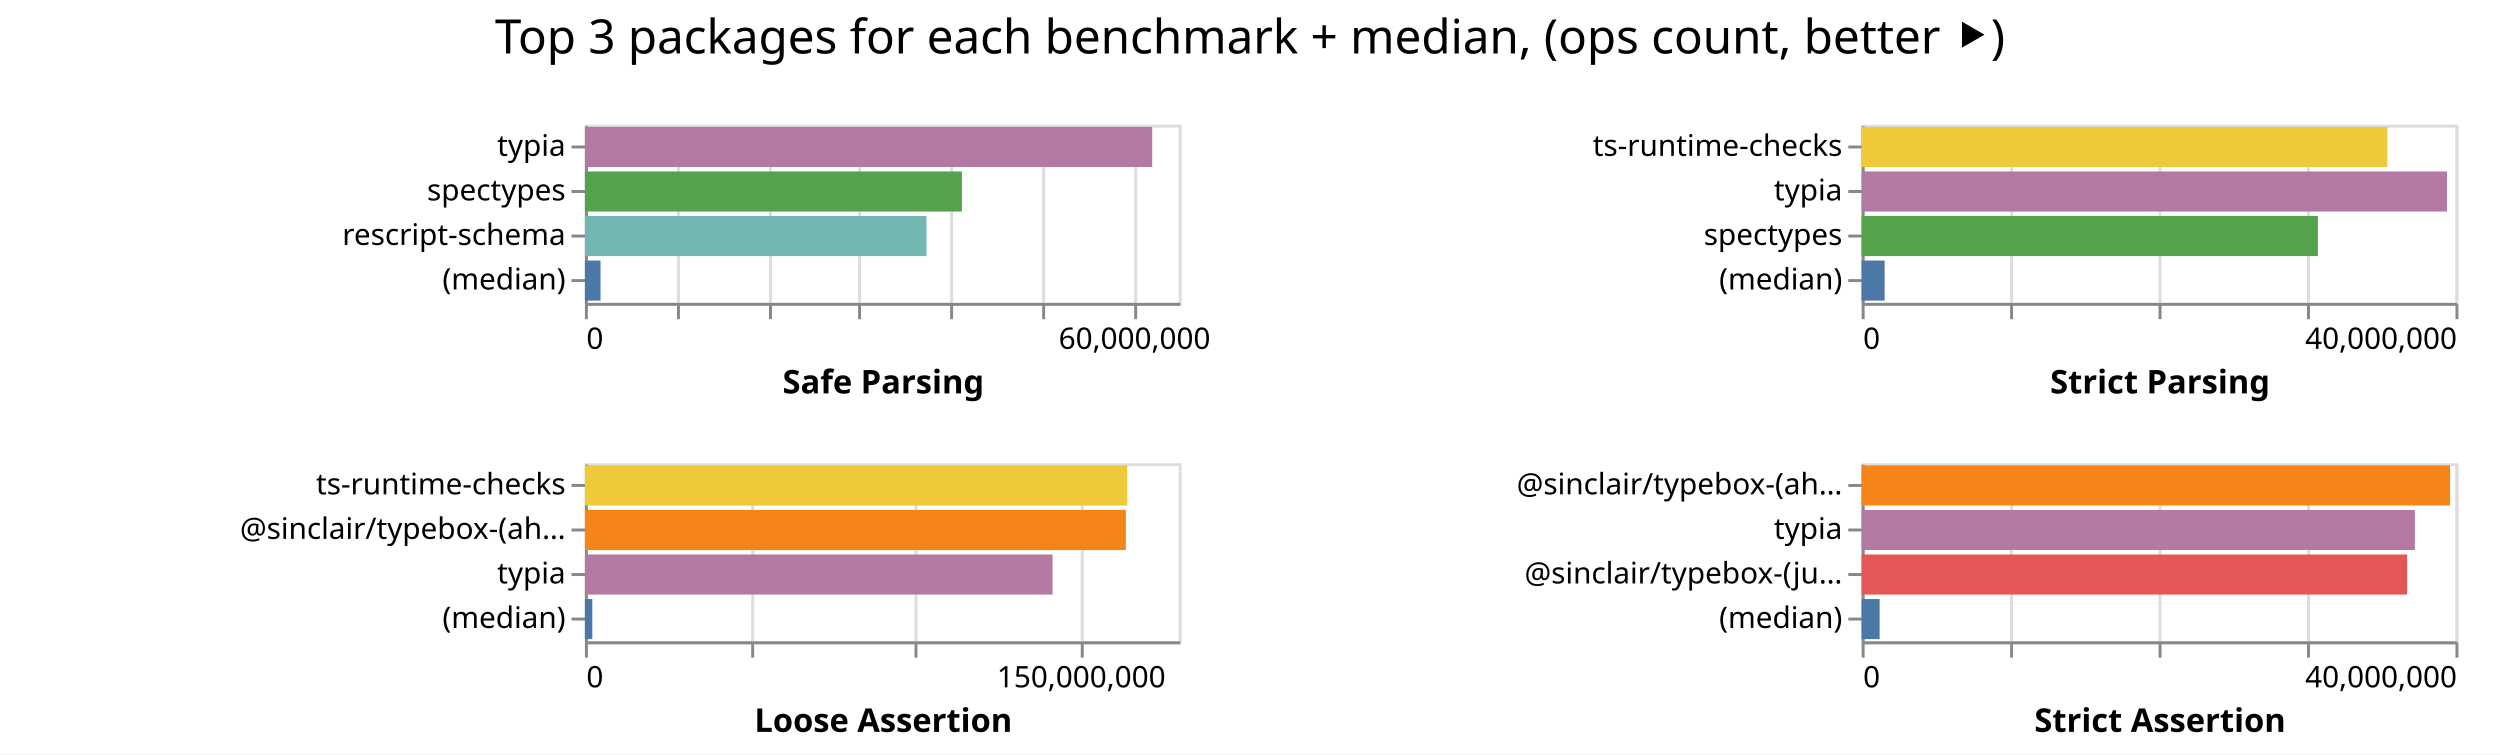
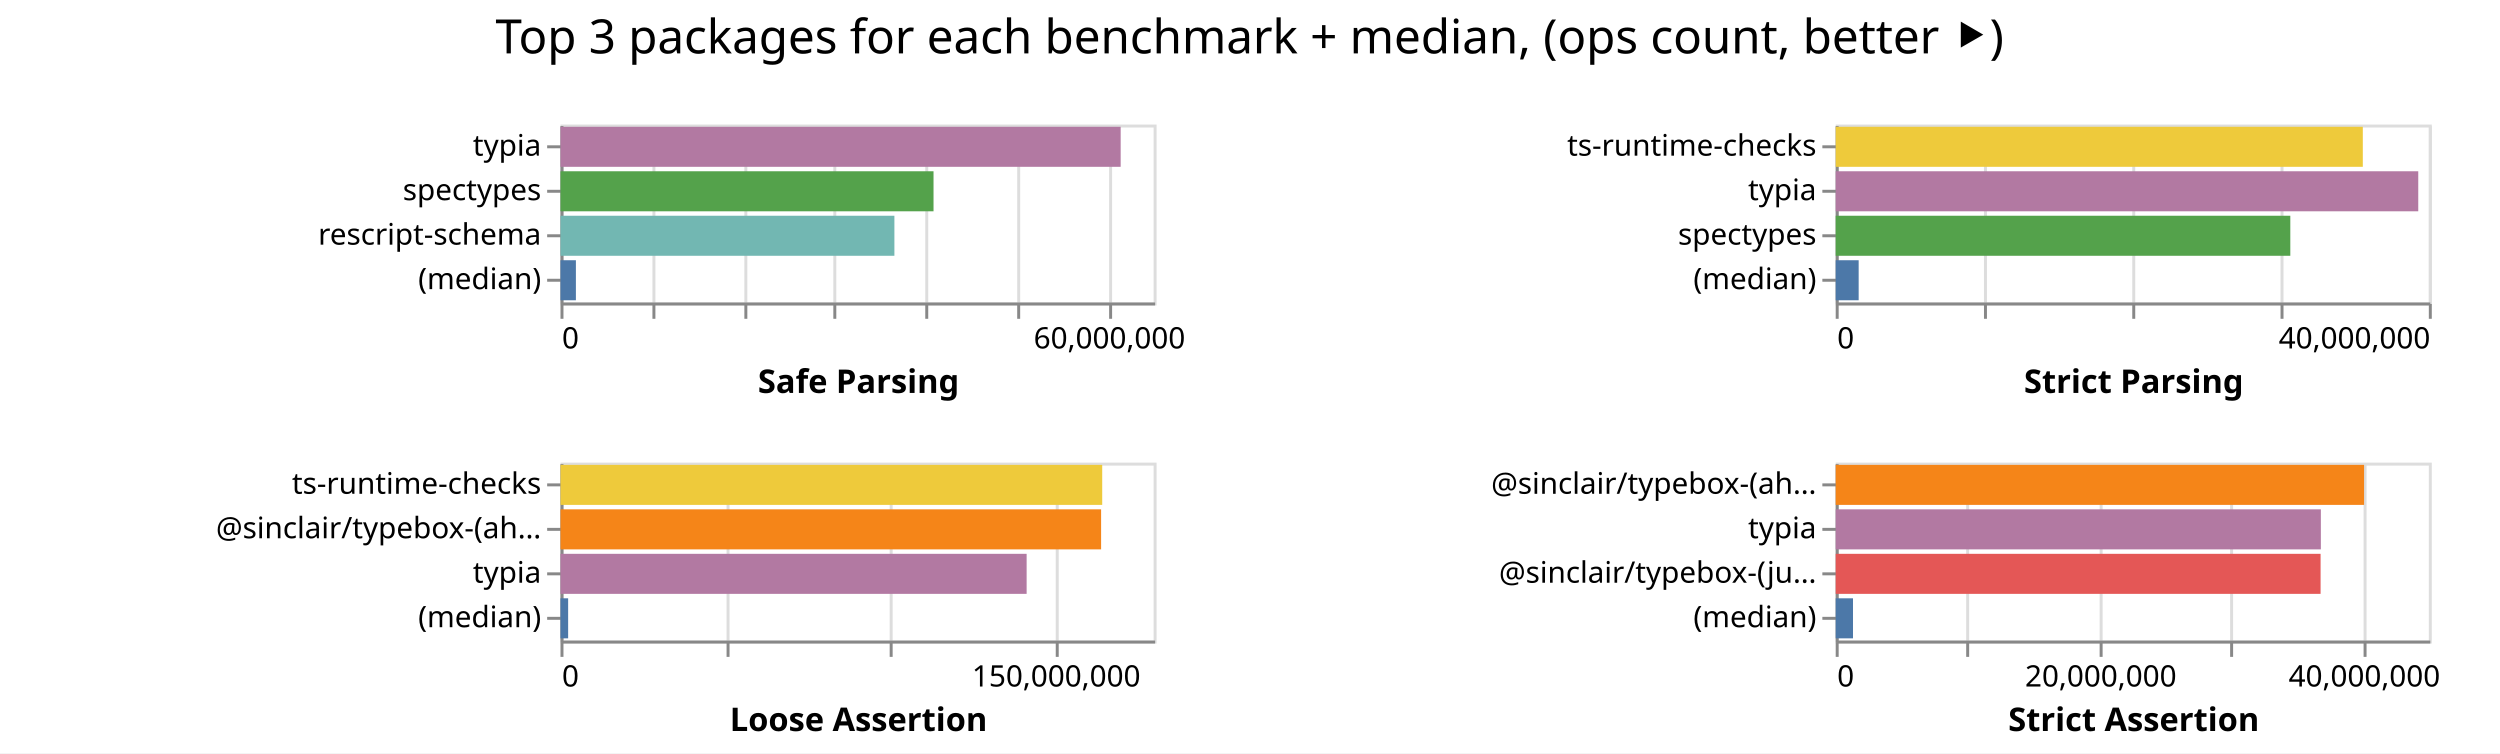
- <svg xmlns="http://www.w3.org/2000/svg" class="marks" width="842" height="254">
-   <path fill="#fff" d="M0 0h842v254H0z" />
+ <svg xmlns="http://www.w3.org/2000/svg" class="marks" width="843" height="254">
+   <path fill="#fff" d="M0 0h843v254H0z" />
  <g class="mark-group role-frame root" aria-roledescription="group mark container" fill="none" stroke-miterlimit="10">
-     <path class="background" aria-hidden="true" d="M197 42Z" />
+     <path class="background" aria-hidden="true" d="M189 42Z" />
    <g class="mark-group role-scope child__Safe_Parsing_group" aria-roledescription="group mark container">
-       <path class="background" aria-hidden="true" d="M197.5 42.5h200v60h-200Z" stroke="#ddd" />
+       <path class="background" aria-hidden="true" d="M189.5 42.5h200v60h-200Z" stroke="#ddd" />
      <g class="mark-group role-axis" aria-hidden="true">
-         <path class="background" aria-hidden="true" d="M197.5 102.5Z" pointer-events="none" />
+         <path class="background" aria-hidden="true" d="M189.5 102.5Z" pointer-events="none" />
        <g class="mark-rule role-axis-grid" pointer-events="none" stroke="#ddd">
-           <path d="M197.5 102.5v-60M228.5 102.5v-60M259.5 102.5v-60M289.5 102.5v-60M320.5 102.5v-60M351.5 102.5v-60M382.5 102.5v-60" />
+           <path d="M189.5 102.5v-60M220.5 102.5v-60M251.5 102.5v-60M281.5 102.5v-60M312.5 102.5v-60M343.5 102.5v-60M374.5 102.5v-60" />
        </g>
      </g>
      <g pointer-events="none" class="mark-group role-axis" aria-roledescription="axis" aria-label="X-axis titled 'Safe Parsing' for a linear scale with values from 0 to 65,000,000">
-         <path class="background" aria-hidden="true" d="M197.5 102.5Z" />
+         <path class="background" aria-hidden="true" d="M189.5 102.5Z" />
        <g class="mark-rule role-axis-tick" stroke="#888">
-           <path d="M197.5 102.5v5M228.5 102.5v5M259.5 102.5v5M289.5 102.5v5M320.5 102.5v5M351.5 102.5v5M382.5 102.5v5" />
+           <path d="M189.5 102.5v5M220.5 102.5v5M251.5 102.5v5M281.5 102.5v5M312.5 102.5v5M343.5 102.5v5M374.5 102.5v5" />
        </g>
        <g class="mark-text role-axis-label" font-family="sans-serif" font-size="10" fill="#000">
-           <text transform="translate(197.5 117.5)">0</text>
-           <text text-anchor="middle" transform="translate(382.115 117.5)">60,000,000</text>
+           <text transform="translate(189.5 117.5)">0</text>
+           <text text-anchor="middle" transform="translate(374.115 117.5)">60,000,000</text>
        </g>
-         <path stroke="#888" d="M197.5 102.5h200" class="mark-rule role-axis-domain" />
-         <text text-anchor="middle" transform="translate(297.5 132.5)" font-family="sans-serif" font-size="11" font-weight="bold" fill="#000" class="mark-text role-axis-title">Safe Parsing</text>
+         <path stroke="#888" d="M189.5 102.5h200" class="mark-rule role-axis-domain" />
+         <text text-anchor="middle" transform="translate(289.5 132.5)" font-family="sans-serif" font-size="11" font-weight="bold" fill="#000" class="mark-text role-axis-title">Safe Parsing</text>
      </g>
      <g pointer-events="none" class="mark-group role-axis" aria-roledescription="axis" aria-label="Y-axis for a discrete scale with 4 values: typia, spectypes, rescript-schema, (median)">
-         <path class="background" aria-hidden="true" d="M197.5 42.5Z" />
+         <path class="background" aria-hidden="true" d="M189.5 42.5Z" />
        <g class="mark-rule role-axis-tick" stroke="#888">
-           <path d="M197.5 49.5h-5M197.5 64.5h-5M197.5 79.5h-5M197.5 94.5h-5" />
+           <path d="M189.5 49.5h-5M189.5 64.5h-5M189.5 79.5h-5M189.5 94.5h-5" />
        </g>
        <g class="mark-text role-axis-label" text-anchor="end" font-family="sans-serif" font-size="10" fill="#000">
-           <text transform="translate(190.5 52.5)">typia</text>
-           <text transform="translate(190.5 67.5)">spectypes</text>
-           <text transform="translate(190.5 82.5)">rescript-schema</text>
-           <text transform="translate(190.5 97.5)">(median)</text>
+           <text transform="translate(182.5 52.5)">typia</text>
+           <text transform="translate(182.5 67.5)">spectypes</text>
+           <text transform="translate(182.5 82.5)">rescript-schema</text>
+           <text transform="translate(182.5 97.5)">(median)</text>
        </g>
-         <path stroke="#888" d="M197.5 42.5v60" class="mark-rule role-axis-domain" />
+         <path stroke="#888" d="M189.5 42.5v60" class="mark-rule role-axis-domain" />
      </g>
      <g class="mark-rect role-mark child__Safe_Parsing_marks" aria-roledescription="rect mark container">
-         <path aria-label="Safe Parsing: 62095490; name: typia" aria-roledescription="bar" d="M197 42.75h191.063v13.5H197Z" fill="#b279a2" />
-         <path aria-label="Safe Parsing: 41263394; name: spectypes" aria-roledescription="bar" d="M197 57.75h126.964v13.5H197Z" fill="#54a24b" />
-         <path aria-label="Safe Parsing: 37388997; name: rescript-schema" aria-roledescription="bar" d="M197 72.75h115.043v13.5H197Z" fill="#72b7b2" />
-         <path aria-label="Safe Parsing: 1709860; name: (median)" aria-roledescription="bar" d="M197 87.75h5.261v13.5H197Z" fill="#4c78a8" />
+         <path aria-label="Safe Parsing: 61388081; name: typia" aria-roledescription="bar" d="M189 42.75h188.886v13.5H189Z" fill="#b279a2" />
+         <path aria-label="Safe Parsing: 40879911; name: spectypes" aria-roledescription="bar" d="M189 57.75h125.784v13.5H189Z" fill="#54a24b" />
+         <path aria-label="Safe Parsing: 36591543; name: rescript-schema" aria-roledescription="bar" d="M189 72.75h112.59v13.5H189Z" fill="#72b7b2" />
+         <path aria-label="Safe Parsing: 1687290; name: (median)" aria-roledescription="bar" d="M189 87.75h5.192v13.5H189Z" fill="#4c78a8" />
      </g>
    </g>
    <g class="mark-group role-scope child__Strict_Parsing_group" aria-roledescription="group mark container">
-       <path class="background" aria-hidden="true" d="M627.5 42.5h200v60h-200Z" stroke="#ddd" />
+       <path class="background" aria-hidden="true" d="M619.5 42.5h200v60h-200Z" stroke="#ddd" />
      <g class="mark-group role-axis" aria-hidden="true">
-         <path class="background" aria-hidden="true" d="M627.5 102.5Z" pointer-events="none" />
+         <path class="background" aria-hidden="true" d="M619.5 102.5Z" pointer-events="none" />
        <g class="mark-rule role-axis-grid" pointer-events="none" stroke="#ddd">
-           <path d="M627.5 102.5v-60M677.5 102.5v-60M727.5 102.5v-60M777.5 102.5v-60M827.5 102.5v-60" />
+           <path d="M619.5 102.5v-60M669.5 102.5v-60M719.5 102.5v-60M769.5 102.5v-60M819.5 102.5v-60" />
        </g>
      </g>
      <g pointer-events="none" class="mark-group role-axis" aria-roledescription="axis" aria-label="X-axis titled 'Strict Parsing' for a linear scale with values from 0 to 40,000,000">
-         <path class="background" aria-hidden="true" d="M627.5 102.5Z" />
+         <path class="background" aria-hidden="true" d="M619.5 102.5Z" />
        <g class="mark-rule role-axis-tick" stroke="#888">
-           <path d="M627.5 102.5v5M677.5 102.5v5M727.5 102.5v5M777.5 102.5v5M827.5 102.5v5" />
+           <path d="M619.5 102.5v5M669.5 102.5v5M719.5 102.5v5M769.5 102.5v5M819.5 102.5v5" />
        </g>
        <g class="mark-text role-axis-label" font-family="sans-serif" font-size="10" fill="#000">
-           <text transform="translate(627.5 117.5)">0</text>
-           <text text-anchor="end" transform="translate(827.5 117.5)">40,000,000</text>
+           <text transform="translate(619.5 117.5)">0</text>
+           <text text-anchor="end" transform="translate(819.5 117.5)">40,000,000</text>
        </g>
-         <path stroke="#888" d="M627.5 102.5h200" class="mark-rule role-axis-domain" />
-         <text text-anchor="middle" transform="translate(727.5 132.5)" font-family="sans-serif" font-size="11" font-weight="bold" fill="#000" class="mark-text role-axis-title">Strict Parsing</text>
+         <path stroke="#888" d="M619.5 102.5h200" class="mark-rule role-axis-domain" />
+         <text text-anchor="middle" transform="translate(719.5 132.5)" font-family="sans-serif" font-size="11" font-weight="bold" fill="#000" class="mark-text role-axis-title">Strict Parsing</text>
      </g>
      <g pointer-events="none" class="mark-group role-axis" aria-roledescription="axis" aria-label="Y-axis for a discrete scale with 4 values: ts-runtime-checks, typia, spectypes, (median)">
-         <path class="background" aria-hidden="true" d="M627.5 42.5Z" />
+         <path class="background" aria-hidden="true" d="M619.5 42.5Z" />
        <g class="mark-rule role-axis-tick" stroke="#888">
-           <path d="M627.5 49.5h-5M627.5 64.5h-5M627.5 79.5h-5M627.5 94.5h-5" />
+           <path d="M619.5 49.5h-5M619.5 64.5h-5M619.5 79.5h-5M619.5 94.5h-5" />
        </g>
        <g class="mark-text role-axis-label" text-anchor="end" font-family="sans-serif" font-size="10" fill="#000">
-           <text transform="translate(620.5 52.5)">ts-runtime-checks</text>
-           <text transform="translate(620.5 67.5)">typia</text>
-           <text transform="translate(620.5 82.5)">spectypes</text>
-           <text transform="translate(620.5 97.5)">(median)</text>
+           <text transform="translate(612.5 52.5)">ts-runtime-checks</text>
+           <text transform="translate(612.5 67.5)">typia</text>
+           <text transform="translate(612.5 82.5)">spectypes</text>
+           <text transform="translate(612.5 97.5)">(median)</text>
        </g>
-         <path stroke="#888" d="M627.5 42.5v60" class="mark-rule role-axis-domain" />
+         <path stroke="#888" d="M619.5 42.5v60" class="mark-rule role-axis-domain" />
      </g>
      <g class="mark-rect role-mark child__Strict_Parsing_marks" aria-roledescription="rect mark container">
-         <path aria-label="Strict Parsing: 35409349; name: ts-runtime-checks" aria-roledescription="bar" d="M627 42.75h177.047v13.5H627Z" fill="#eeca3b" />
-         <path aria-label="Strict Parsing: 39431457; name: typia" aria-roledescription="bar" d="M627 57.75h197.157v13.5H627Z" fill="#b279a2" />
-         <path aria-label="Strict Parsing: 30732111; name: spectypes" aria-roledescription="bar" d="M627 72.75h153.66v13.5H627Z" fill="#54a24b" />
-         <path aria-label="Strict Parsing: 1548893; name: (median)" aria-roledescription="bar" d="M627 87.75h7.744v13.5H627Z" fill="#4c78a8" />
+         <path aria-label="Strict Parsing: 35547784; name: ts-runtime-checks" aria-roledescription="bar" d="M619 42.75h177.739v13.5H619Z" fill="#eeca3b" />
+         <path aria-label="Strict Parsing: 39286914; name: typia" aria-roledescription="bar" d="M619 57.75h196.435v13.5H619Z" fill="#b279a2" />
+         <path aria-label="Strict Parsing: 30658748; name: spectypes" aria-roledescription="bar" d="M619 72.75h153.294v13.5H619Z" fill="#54a24b" />
+         <path aria-label="Strict Parsing: 1548142; name: (median)" aria-roledescription="bar" d="M619 87.75h7.74v13.5H619Z" fill="#4c78a8" />
      </g>
    </g>
    <g class="mark-group role-scope child__Loose_Assertion_group" aria-roledescription="group mark container">
-       <path class="background" aria-hidden="true" d="M197.5 156.5h200v60h-200Z" stroke="#ddd" />
+       <path class="background" aria-hidden="true" d="M189.5 156.5h200v60h-200Z" stroke="#ddd" />
      <g class="mark-group role-axis" aria-hidden="true">
-         <path class="background" aria-hidden="true" d="M197.5 216.5Z" pointer-events="none" />
+         <path class="background" aria-hidden="true" d="M189.5 216.5Z" pointer-events="none" />
        <g class="mark-rule role-axis-grid" pointer-events="none" stroke="#ddd">
-           <path d="M197.5 216.5v-60M253.5 216.5v-60M308.5 216.5v-60M364.5 216.5v-60" />
+           <path d="M189.5 216.5v-60M245.5 216.5v-60M300.5 216.5v-60M356.5 216.5v-60" />
        </g>
      </g>
      <g pointer-events="none" class="mark-group role-axis" aria-roledescription="axis" aria-label="X-axis titled 'Loose Assertion' for a linear scale with values from 0 to 180,000,000">
-         <path class="background" aria-hidden="true" d="M197.5 216.5Z" />
+         <path class="background" aria-hidden="true" d="M189.5 216.5Z" />
        <g class="mark-rule role-axis-tick" stroke="#888">
-           <path d="M197.5 216.5v5M253.5 216.5v5M308.5 216.5v5M364.5 216.5v5" />
+           <path d="M189.5 216.5v5M245.5 216.5v5M300.5 216.5v5M356.5 216.5v5" />
        </g>
        <g class="mark-text role-axis-label" font-family="sans-serif" font-size="10" fill="#000">
-           <text transform="translate(197.5 231.5)">0</text>
-           <text text-anchor="middle" transform="translate(364.167 231.5)">150,000,000</text>
+           <text transform="translate(189.5 231.5)">0</text>
+           <text text-anchor="middle" transform="translate(356.167 231.5)">150,000,000</text>
        </g>
-         <path stroke="#888" d="M197.5 216.5h200" class="mark-rule role-axis-domain" />
-         <text text-anchor="middle" transform="translate(297.5 246.5)" font-family="sans-serif" font-size="11" font-weight="bold" fill="#000" class="mark-text role-axis-title">Loose Assertion</text>
+         <path stroke="#888" d="M189.5 216.5h200" class="mark-rule role-axis-domain" />
+         <text text-anchor="middle" transform="translate(289.5 246.5)" font-family="sans-serif" font-size="11" font-weight="bold" fill="#000" class="mark-text role-axis-title">Loose Assertion</text>
      </g>
      <g pointer-events="none" class="mark-group role-axis" aria-roledescription="axis" aria-label="Y-axis for a discrete scale with 4 values: ts-runtime-checks, @sinclair/typebox-(ahead-of-time), typia, (median)">
-         <path class="background" aria-hidden="true" d="M197.5 156.5Z" />
+         <path class="background" aria-hidden="true" d="M189.5 156.5Z" />
        <g class="mark-rule role-axis-tick" stroke="#888">
-           <path d="M197.5 163.5h-5M197.5 178.5h-5M197.5 193.5h-5M197.5 208.5h-5" />
+           <path d="M189.5 163.5h-5M189.5 178.5h-5M189.5 193.5h-5M189.5 208.5h-5" />
        </g>
        <g class="mark-text role-axis-label" text-anchor="end" font-family="sans-serif" font-size="10" fill="#000">
-           <text transform="translate(190.5 166.5)">ts-runtime-checks</text>
-           <text transform="translate(190.5 181.5)">@sinclair/typebox-(ah…</text>
-           <text transform="translate(190.5 196.5)">typia</text>
-           <text transform="translate(190.5 211.5)">(median)</text>
+           <text transform="translate(182.5 166.5)">ts-runtime-checks</text>
+           <text transform="translate(182.5 181.5)">@sinclair/typebox-(ah…</text>
+           <text transform="translate(182.5 196.5)">typia</text>
+           <text transform="translate(182.5 211.5)">(median)</text>
        </g>
-         <path stroke="#888" d="M197.5 156.5v60" class="mark-rule role-axis-domain" />
+         <path stroke="#888" d="M189.5 156.5v60" class="mark-rule role-axis-domain" />
      </g>
      <g class="mark-rect role-mark child__Loose_Assertion_marks" aria-roledescription="rect mark container">
-         <path aria-label="Loose Assertion: 164388176; name: ts-runtime-checks" aria-roledescription="bar" d="M197 156.75h182.654v13.5H197Z" fill="#eeca3b" />
-         <path aria-label="Loose Assertion: 163974515; name: @sinclair/typebox-(ahead-of-time)" aria-roledescription="bar" d="M197 171.75h182.194v13.5H197Z" fill="#f58518" />
-         <path aria-label="Loose Assertion: 141748227; name: typia" aria-roledescription="bar" d="M197 186.75h157.498v13.5H197Z" fill="#b279a2" />
-         <path aria-label="Loose Assertion: 2243001; name: (median)" aria-roledescription="bar" d="M197 201.75h2.492v13.5H197Z" fill="#4c78a8" />
+         <path aria-label="Loose Assertion: 164399022; name: ts-runtime-checks" aria-roledescription="bar" d="M189 156.75h182.666v13.5H189Z" fill="#eeca3b" />
+         <path aria-label="Loose Assertion: 164063821; name: @sinclair/typebox-(ahead-of-time)" aria-roledescription="bar" d="M189 171.75h182.293v13.5H189Z" fill="#f58518" />
+         <path aria-label="Loose Assertion: 141462213; name: typia" aria-roledescription="bar" d="M189 186.75h157.18v13.5H189Z" fill="#b279a2" />
+         <path aria-label="Loose Assertion: 2318785; name: (median)" aria-roledescription="bar" d="M189 201.75h2.576v13.5H189Z" fill="#4c78a8" />
      </g>
    </g>
    <g class="mark-group role-scope child__Strict_Assertion_group" aria-roledescription="group mark container">
-       <path class="background" aria-hidden="true" d="M627.5 156.5h200v60h-200Z" stroke="#ddd" />
+       <path class="background" aria-hidden="true" d="M619.5 156.5h200v60h-200Z" stroke="#ddd" />
      <g class="mark-group role-axis" aria-hidden="true">
-         <path class="background" aria-hidden="true" d="M627.5 216.5Z" pointer-events="none" />
+         <path class="background" aria-hidden="true" d="M619.5 216.5Z" pointer-events="none" />
        <g class="mark-rule role-axis-grid" pointer-events="none" stroke="#ddd">
-           <path d="M627.5 216.5v-60M677.5 216.5v-60M727.5 216.5v-60M777.5 216.5v-60M827.5 216.5v-60" />
+           <path d="M619.5 216.5v-60M663.5 216.5v-60M708.5 216.5v-60M752.5 216.5v-60M797.5 216.5v-60" />
        </g>
      </g>
-       <g pointer-events="none" class="mark-group role-axis" aria-roledescription="axis" aria-label="X-axis titled 'Strict Assertion' for a linear scale with values from 0 to 40,000,000">
-         <path class="background" aria-hidden="true" d="M627.5 216.5Z" />
+       <g pointer-events="none" class="mark-group role-axis" aria-roledescription="axis" aria-label="X-axis titled 'Strict Assertion' for a linear scale with values from 0 to 45,000,000">
+         <path class="background" aria-hidden="true" d="M619.5 216.5Z" />
        <g class="mark-rule role-axis-tick" stroke="#888">
-           <path d="M627.5 216.5v5M677.5 216.5v5M727.5 216.5v5M777.5 216.5v5M827.5 216.5v5" />
+           <path d="M619.5 216.5v5M663.5 216.5v5M708.5 216.5v5M752.5 216.5v5M797.5 216.5v5" />
        </g>
        <g class="mark-text role-axis-label" font-family="sans-serif" font-size="10" fill="#000">
-           <text transform="translate(627.5 231.5)">0</text>
-           <text text-anchor="end" transform="translate(827.5 231.5)">40,000,000</text>
+           <text transform="translate(619.5 231.5)">0</text>
+           <text text-anchor="middle" transform="translate(708.389 231.5)">20,000,000</text>
+           <text text-anchor="middle" transform="translate(797.278 231.5)">40,000,000</text>
        </g>
-         <path stroke="#888" d="M627.5 216.5h200" class="mark-rule role-axis-domain" />
-         <text text-anchor="middle" transform="translate(727.5 246.5)" font-family="sans-serif" font-size="11" font-weight="bold" fill="#000" class="mark-text role-axis-title">Strict Assertion</text>
+         <path stroke="#888" d="M619.5 216.5h200" class="mark-rule role-axis-domain" />
+         <text text-anchor="middle" transform="translate(719.5 246.5)" font-family="sans-serif" font-size="11" font-weight="bold" fill="#000" class="mark-text role-axis-title">Strict Assertion</text>
      </g>
      <g pointer-events="none" class="mark-group role-axis" aria-roledescription="axis" aria-label="Y-axis for a discrete scale with 4 values: @sinclair/typebox-(ahead-of-time), typia, @sinclair/typebox-(just-in-time), (median)">
-         <path class="background" aria-hidden="true" d="M627.5 156.5Z" />
+         <path class="background" aria-hidden="true" d="M619.5 156.5Z" />
        <g class="mark-rule role-axis-tick" stroke="#888">
-           <path d="M627.5 163.5h-5M627.5 178.5h-5M627.5 193.5h-5M627.5 208.5h-5" />
+           <path d="M619.5 163.5h-5M619.5 178.5h-5M619.5 193.5h-5M619.5 208.5h-5" />
        </g>
        <g class="mark-text role-axis-label" text-anchor="end" font-family="sans-serif" font-size="10" fill="#000">
-           <text transform="translate(620.5 166.5)">@sinclair/typebox-(ah…</text>
-           <text transform="translate(620.5 181.5)">typia</text>
-           <text transform="translate(620.5 196.5)">@sinclair/typebox-(ju…</text>
-           <text transform="translate(620.5 211.5)">(median)</text>
+           <text transform="translate(612.5 166.5)">@sinclair/typebox-(ah…</text>
+           <text transform="translate(612.5 181.5)">typia</text>
+           <text transform="translate(612.5 196.5)">@sinclair/typebox-(ju…</text>
+           <text transform="translate(612.5 211.5)">(median)</text>
        </g>
-         <path stroke="#888" d="M627.5 156.5v60" class="mark-rule role-axis-domain" />
+         <path stroke="#888" d="M619.5 156.5v60" class="mark-rule role-axis-domain" />
      </g>
      <g class="mark-rect role-mark child__Strict_Assertion_marks" aria-roledescription="rect mark container">
-         <path aria-label="Strict Assertion: 39637073; name: @sinclair/typebox-(ahead-of-time)" aria-roledescription="bar" d="M627 156.75h198.185v13.5H627Z" fill="#f58518" />
-         <path aria-label="Strict Assertion: 37266774; name: typia" aria-roledescription="bar" d="M627 171.75h186.334v13.5H627Z" fill="#b279a2" />
-         <path aria-label="Strict Assertion: 36743333; name: @sinclair/typebox-(just-in-time)" aria-roledescription="bar" d="M627 186.75h183.717v13.5H627Z" fill="#e45756" />
-         <path aria-label="Strict Assertion: 1211019; name: (median)" aria-roledescription="bar" d="M627 201.75h6.055v13.5H627Z" fill="#4c78a8" />
+         <path aria-label="Strict Assertion: 40086596; name: @sinclair/typebox-(ahead-of-time)" aria-roledescription="bar" d="M619 156.75h178.163v13.5H619Z" fill="#f58518" />
+         <path aria-label="Strict Assertion: 36808385; name: typia" aria-roledescription="bar" d="M619 171.75h163.593v13.5H619Z" fill="#b279a2" />
+         <path aria-label="Strict Assertion: 36787262; name: @sinclair/typebox-(just-in-time)" aria-roledescription="bar" d="M619 186.75h163.499v13.5H619Z" fill="#e45756" />
+         <path aria-label="Strict Assertion: 1311688; name: (median)" aria-roledescription="bar" d="M619 201.75h5.83v13.5H619Z" fill="#4c78a8" />
      </g>
    </g>
    <g class="mark-group role-title">
-       <path class="background" aria-hidden="true" d="M421 5Z" pointer-events="none" />
-       <text text-anchor="middle" transform="translate(421 18)" font-family="sans-serif" font-size="16" fill="#000" class="mark-text role-title-text" aria-roledescription="title" aria-label="Title text 'Top 3 packages for each benchmark + median, (ops count, better ⯈)'" pointer-events="none">Top 3 packages for each benchmark + median, (ops count, better ⯈)</text>
+       <path class="background" aria-hidden="true" d="M421.389 5Z" pointer-events="none" />
+       <text text-anchor="middle" transform="translate(421.389 18)" font-family="sans-serif" font-size="16" fill="#000" class="mark-text role-title-text" aria-roledescription="title" aria-label="Title text 'Top 3 packages for each benchmark + median, (ops count, better ⯈)'" pointer-events="none">Top 3 packages for each benchmark + median, (ops count, better ⯈)</text>
    </g>
  </g>
</svg>
